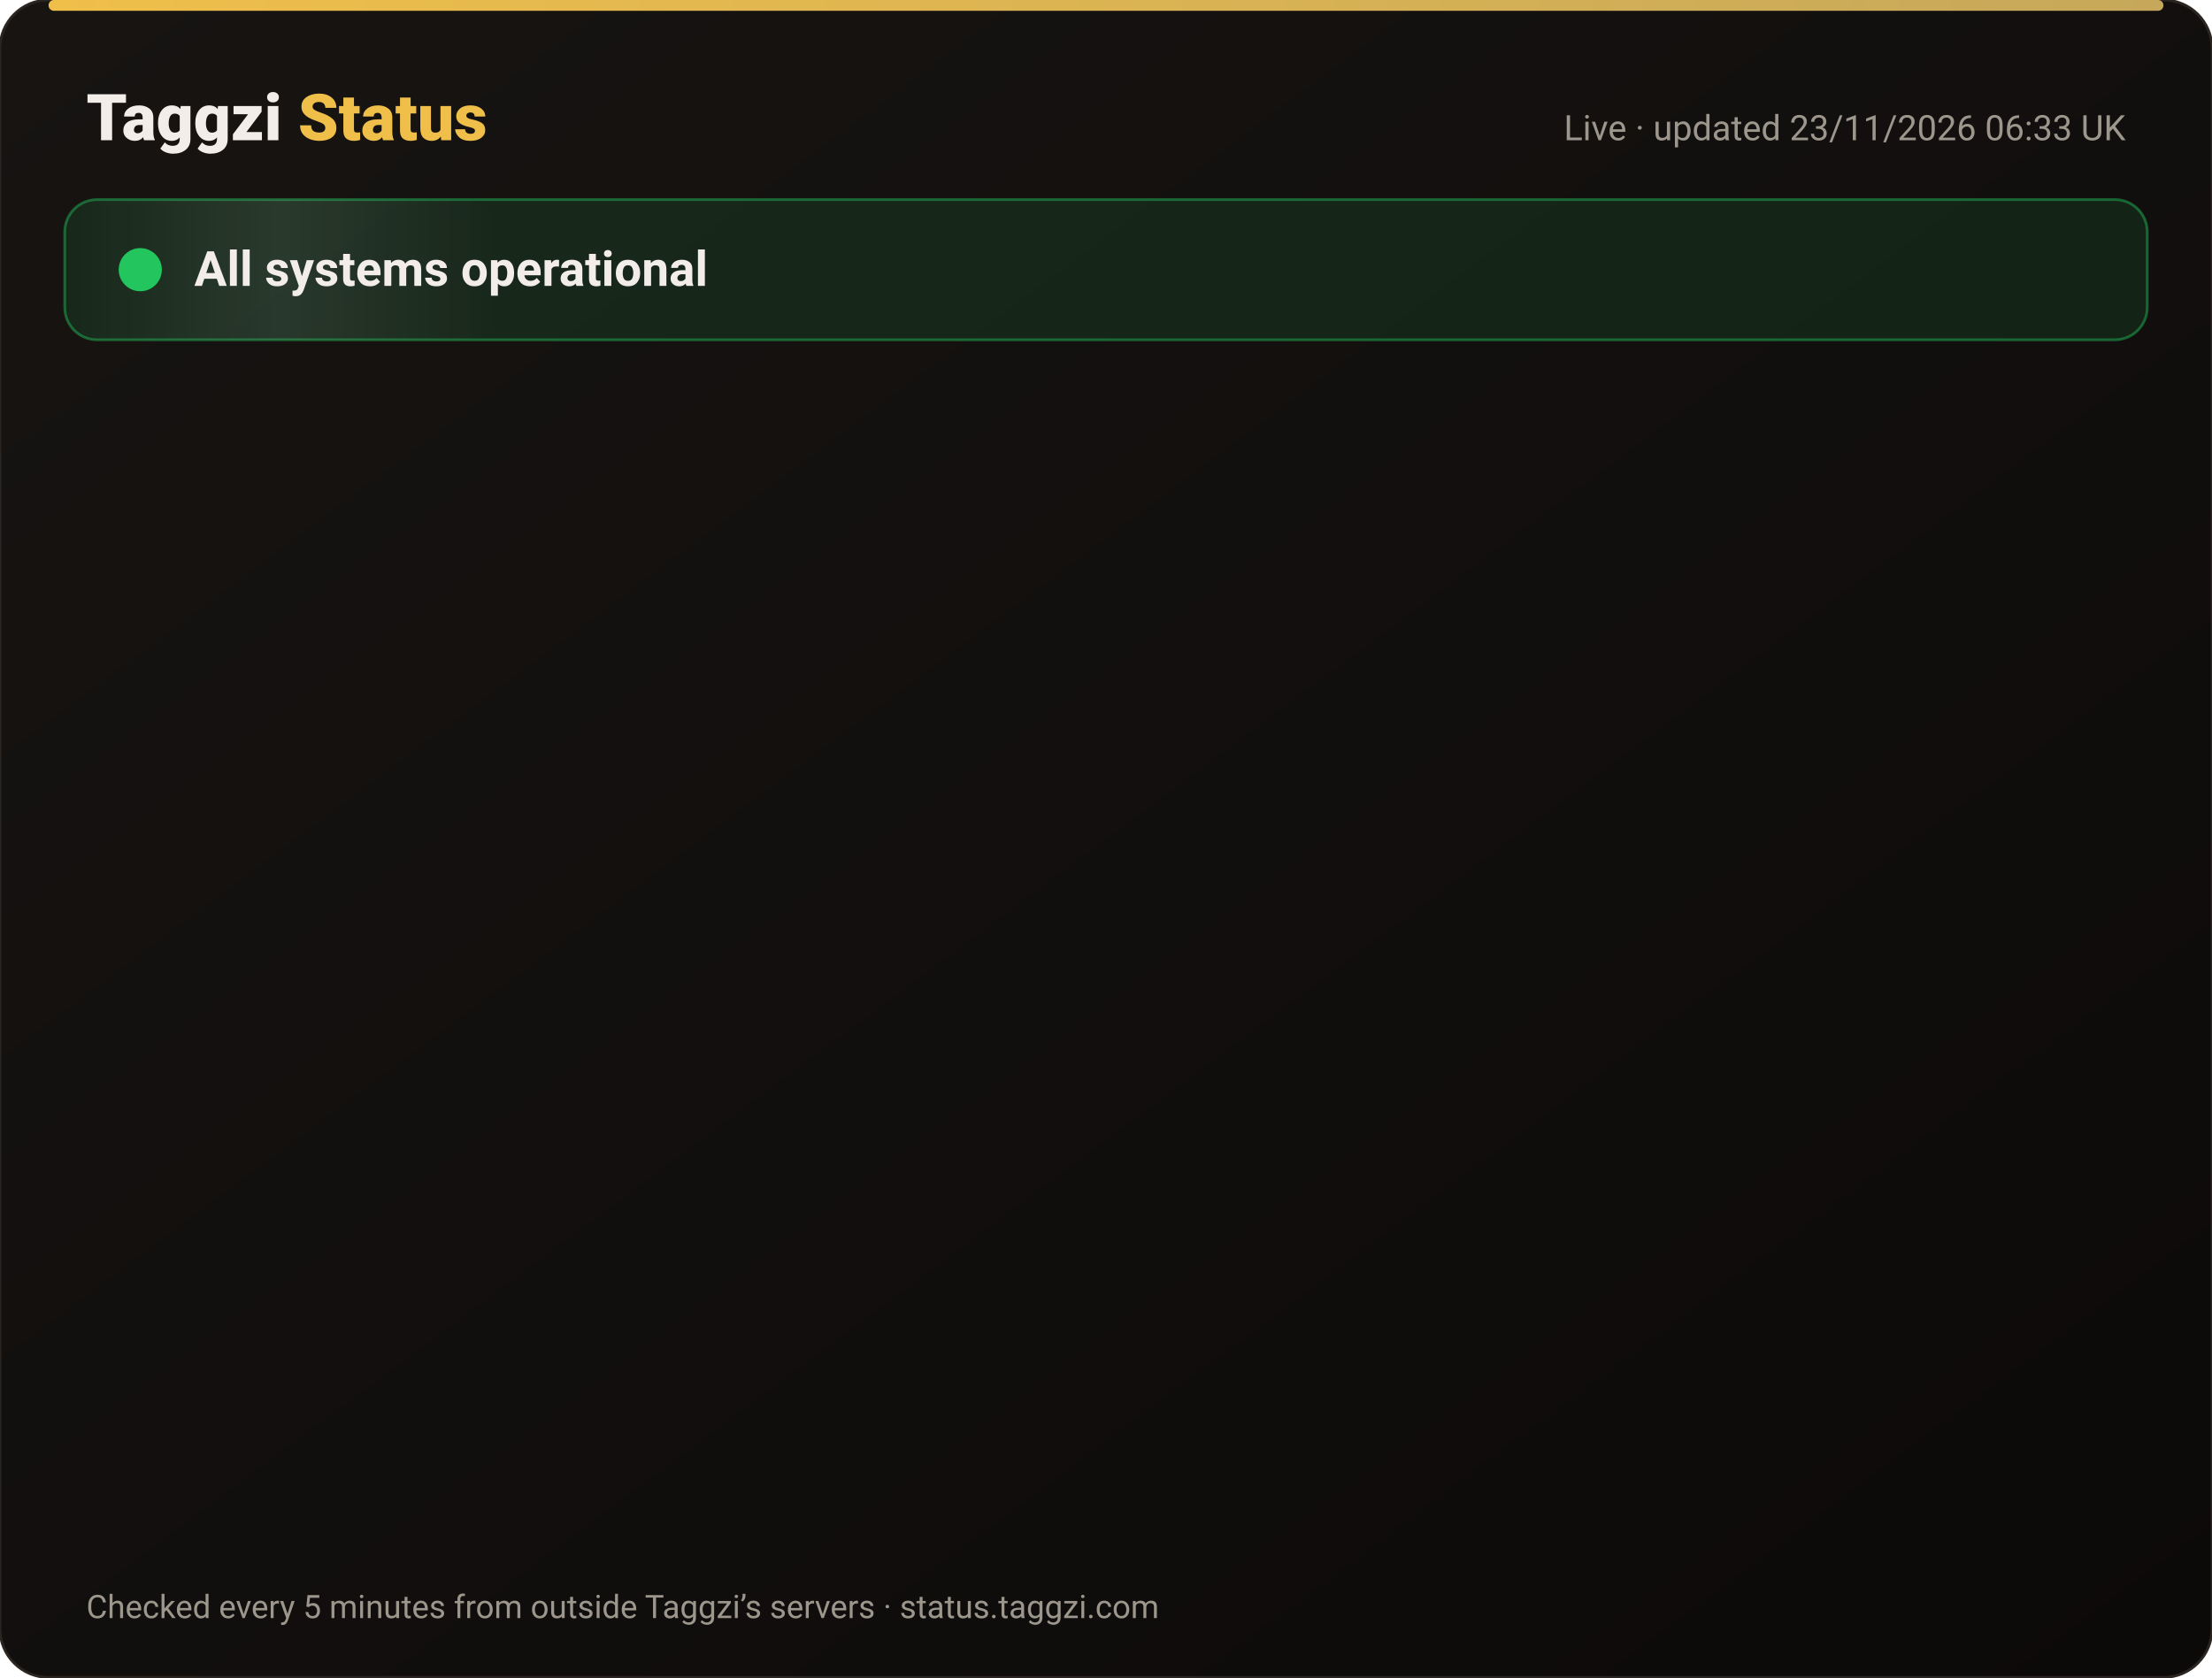
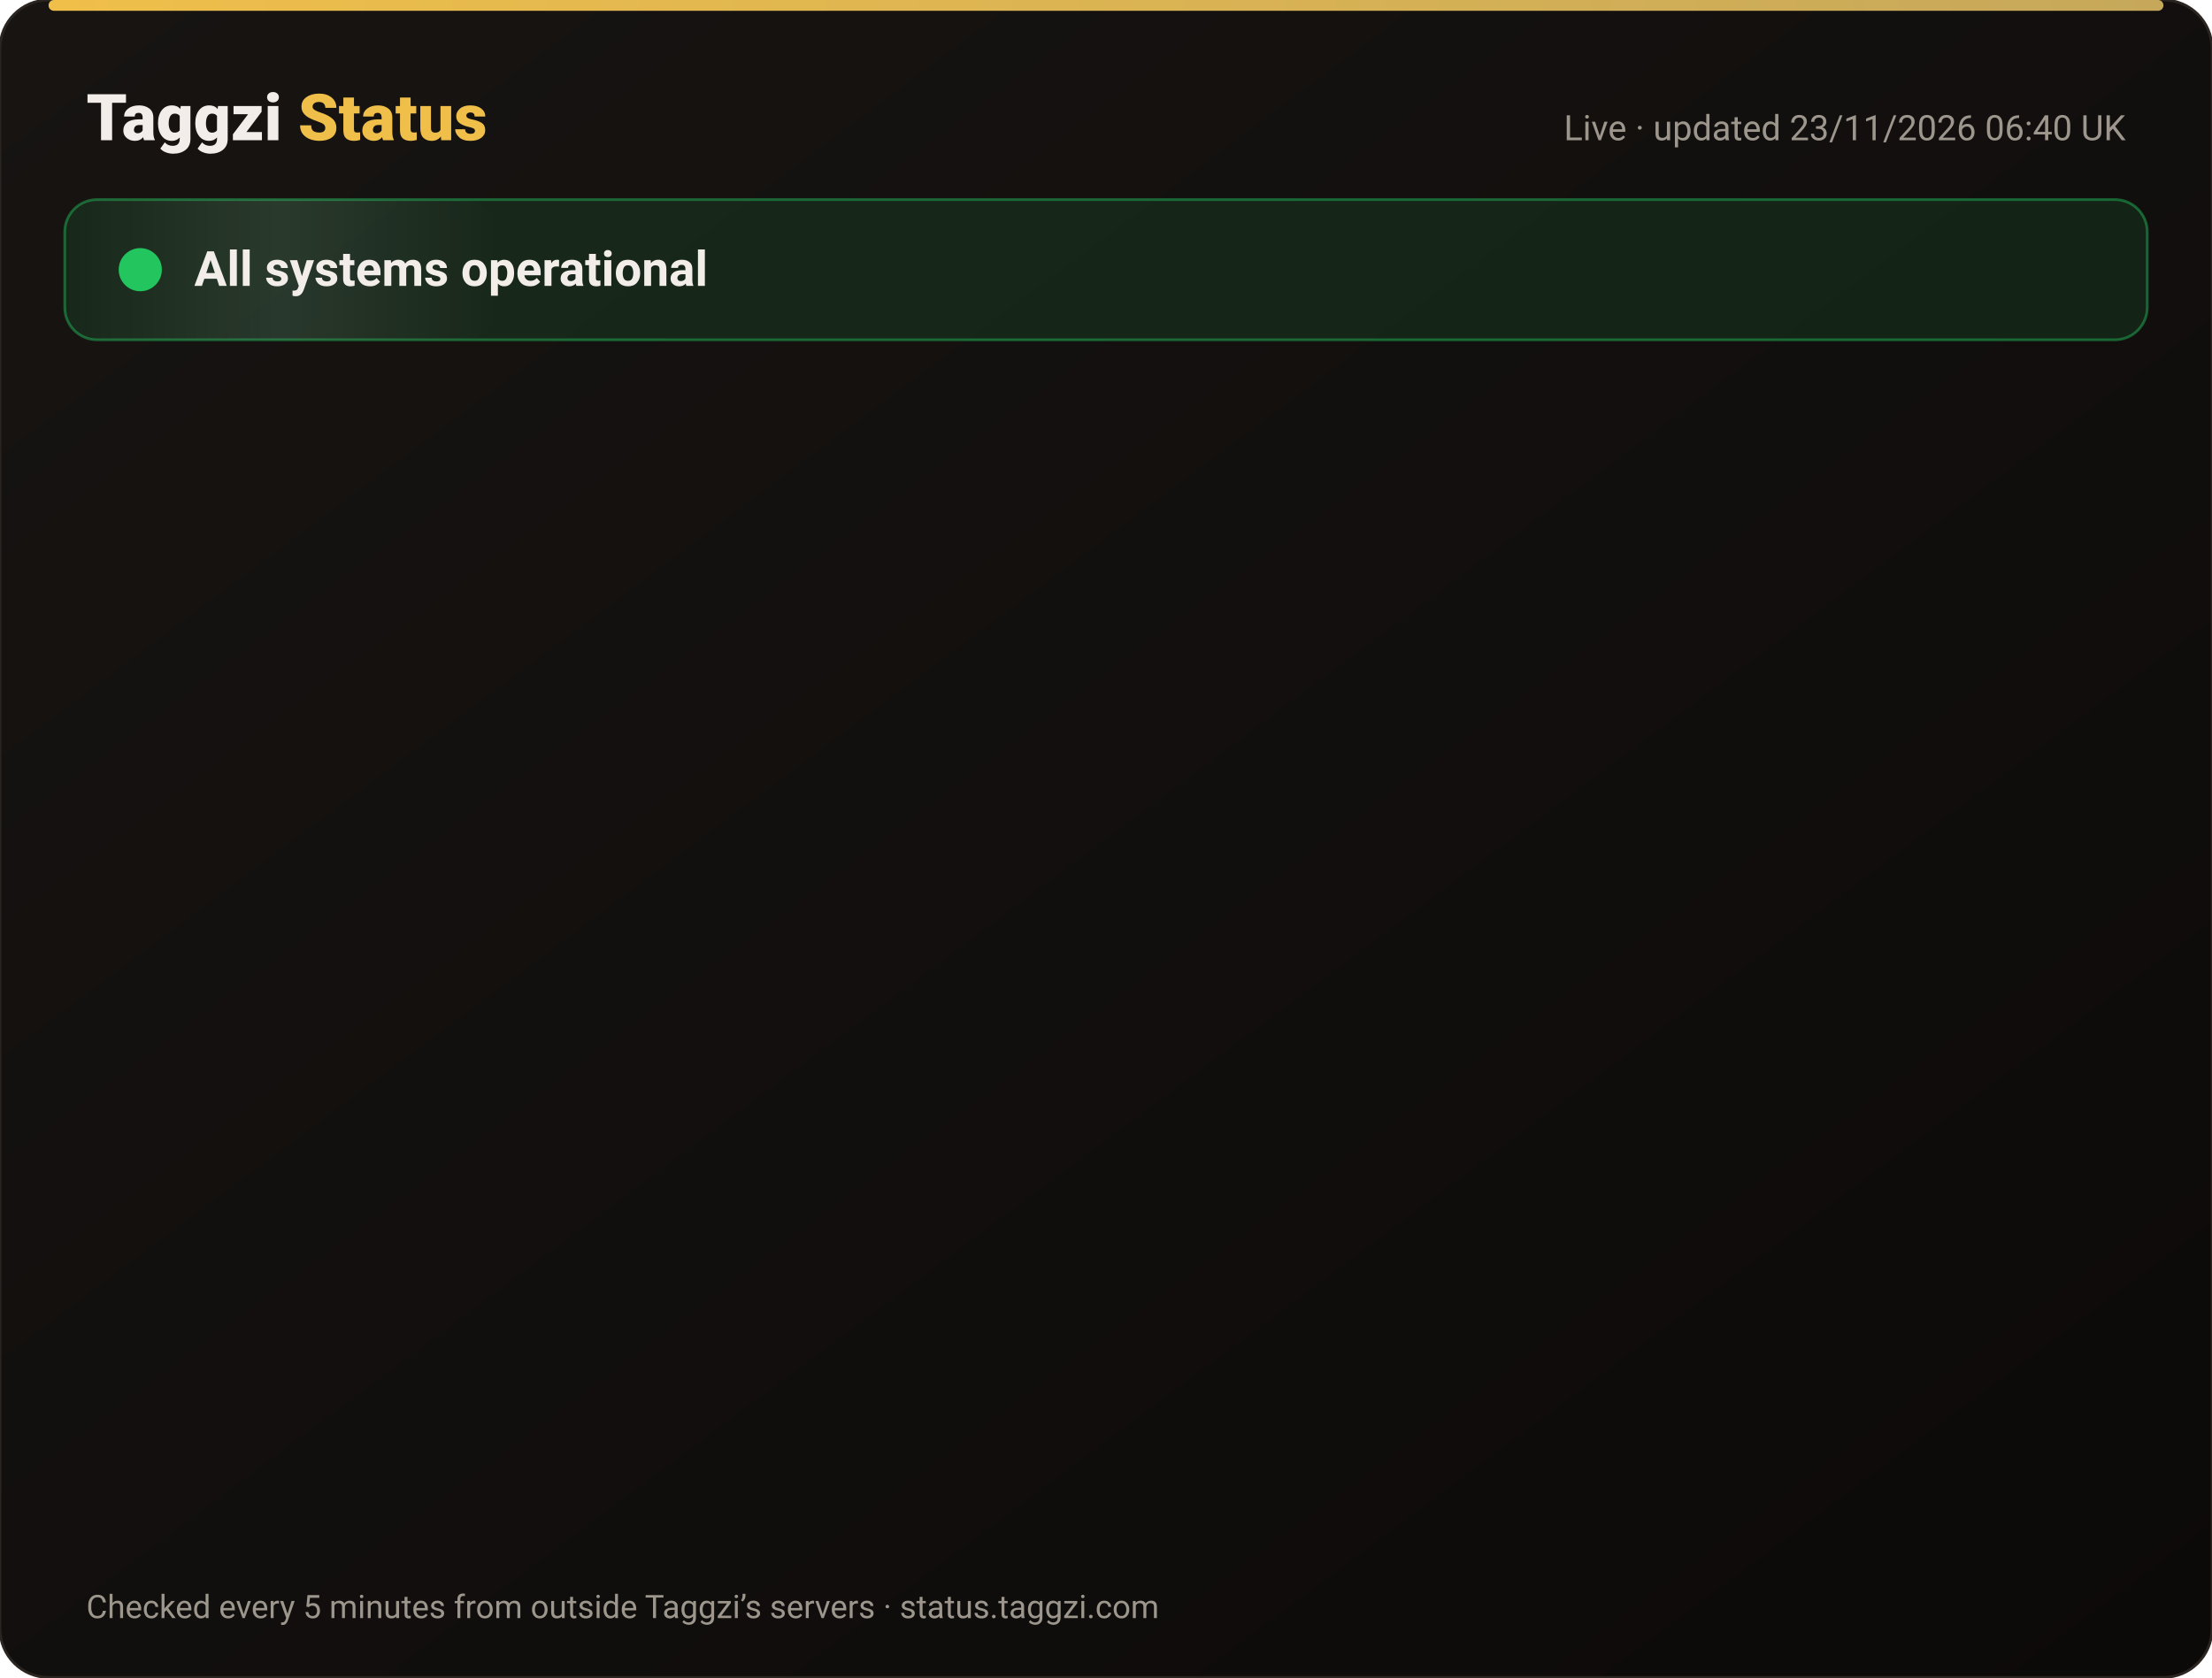
<svg xmlns="http://www.w3.org/2000/svg" width="820" height="622" viewBox="0 0 820 622" font-family="-apple-system,Segoe UI,Roboto,Helvetica,Arial,sans-serif">
  <defs>
    <linearGradient id="bg" x1="0" y1="0" x2="1" y2="1">
      <stop offset="0" stop-color="#171412" />
      <stop offset="1" stop-color="#0C0A09" />
    </linearGradient>
    <linearGradient id="gold" x1="0" x2="1">
      <stop offset="0" stop-color="#F0BF4A" />
      <stop offset="1" stop-color="#c6a85b" />
    </linearGradient>
    <linearGradient id="shine" x1="0" x2="1">
      <stop offset="0" stop-color="#fff" stop-opacity="0" />
      <stop offset=".5" stop-color="#fff" stop-opacity=".08" />
      <stop offset="1" stop-color="#fff" stop-opacity="0" />
    </linearGradient>
  </defs>
  <rect width="820" height="622" rx="18" fill="url(#bg)" stroke="#2a2521" />
  <rect x="18" y="0" width="784" height="4" rx="2" fill="url(#gold)" />
  <text x="32" y="52" font-size="24" font-weight="800" fill="#F2EDE8">Taggzi <tspan fill="#F0BF4A">Status</tspan>
  </text>
-   <text x="788" y="52" font-size="13" fill="#9C968C" text-anchor="end">Live · updated 23/11/2026 06:33 UK</text>
+   <text x="788" y="52" font-size="13" fill="#9C968C" text-anchor="end">Live · updated 23/11/2026 06:40 UK</text>
  <rect x="24" y="74" width="772" height="52" rx="12" fill="#22c55e" fill-opacity=".12" stroke="#22c55e" stroke-opacity=".45" />
  <rect x="24" y="74" width="160" height="52" rx="12" fill="url(#shine)">
    <animate attributeName="x" from="-160" to="820" dur="4s" repeatCount="indefinite" />
  </rect>
  <circle cx="52" cy="100" r="7" fill="#22c55e" />
  <circle cx="52" cy="100" r="7" fill="none" stroke="#22c55e" stroke-width="2">
    <animate attributeName="r" values="7;15;7" dur="2s" repeatCount="indefinite" />
    <animate attributeName="opacity" values=".9;0;.9" dur="2s" repeatCount="indefinite" />
  </circle>
  <text x="72" y="106" font-size="18" font-weight="700" fill="#F2EDE8">All systems operational</text>
  <g opacity="0">
    <animate attributeName="opacity" from="0" to="1" begin="0.00s" dur=".6s" fill="freeze" />
    <line x1="32" y1="188" x2="788" y2="188" stroke="#2a2521" />
    <circle cx="44" cy="166" r="6" fill="#22c55e">
      <animate attributeName="opacity" values="1;.45;1" dur="2.4s" begin="0.00s" repeatCount="indefinite" />
    </circle>
    <text x="62" y="171" font-size="15" font-weight="650" fill="#F2EDE8">Website</text>
    <text x="630" y="171" font-size="13" fill="#9C968C" text-anchor="end">99.98% uptime</text>
    <rect x="648" y="154" width="140" height="24" rx="12" fill="#22c55e" fill-opacity=".14" stroke="#22c55e" stroke-opacity=".5" />
    <text x="718" y="171" font-size="12" font-weight="700" fill="#22c55e" text-anchor="middle">Operational</text>
  </g>
  <g opacity="0">
    <animate attributeName="opacity" from="0" to="1" begin="0.15s" dur=".6s" fill="freeze" />
    <line x1="32" y1="234" x2="788" y2="234" stroke="#2a2521" />
    <circle cx="44" cy="212" r="6" fill="#22c55e">
      <animate attributeName="opacity" values="1;.45;1" dur="2.4s" begin="0.15s" repeatCount="indefinite" />
    </circle>
    <text x="62" y="217" font-size="15" font-weight="650" fill="#F2EDE8">Tag scans</text>
    <text x="630" y="217" font-size="13" fill="#9C968C" text-anchor="end">99.98% uptime</text>
    <rect x="648" y="200" width="140" height="24" rx="12" fill="#22c55e" fill-opacity=".14" stroke="#22c55e" stroke-opacity=".5" />
    <text x="718" y="217" font-size="12" font-weight="700" fill="#22c55e" text-anchor="middle">Operational</text>
  </g>
  <g opacity="0">
    <animate attributeName="opacity" from="0" to="1" begin="0.30s" dur=".6s" fill="freeze" />
    <line x1="32" y1="280" x2="788" y2="280" stroke="#2a2521" />
    <circle cx="44" cy="258" r="6" fill="#22c55e">
      <animate attributeName="opacity" values="1;.45;1" dur="2.4s" begin="0.30s" repeatCount="indefinite" />
    </circle>
    <text x="62" y="263" font-size="15" font-weight="650" fill="#F2EDE8">Manual tag lookup</text>
    <text x="630" y="263" font-size="13" fill="#9C968C" text-anchor="end">99.98% uptime</text>
    <rect x="648" y="246" width="140" height="24" rx="12" fill="#22c55e" fill-opacity=".14" stroke="#22c55e" stroke-opacity=".5" />
    <text x="718" y="263" font-size="12" font-weight="700" fill="#22c55e" text-anchor="middle">Operational</text>
  </g>
  <g opacity="0">
    <animate attributeName="opacity" from="0" to="1" begin="0.45s" dur=".6s" fill="freeze" />
    <line x1="32" y1="326" x2="788" y2="326" stroke="#2a2521" />
    <circle cx="44" cy="304" r="6" fill="#22c55e">
      <animate attributeName="opacity" values="1;.45;1" dur="2.4s" begin="0.45s" repeatCount="indefinite" />
    </circle>
    <text x="62" y="309" font-size="15" font-weight="650" fill="#F2EDE8">App &amp; login</text>
    <text x="630" y="309" font-size="13" fill="#9C968C" text-anchor="end">99.98% uptime</text>
    <rect x="648" y="292" width="140" height="24" rx="12" fill="#22c55e" fill-opacity=".14" stroke="#22c55e" stroke-opacity=".5" />
    <text x="718" y="309" font-size="12" font-weight="700" fill="#22c55e" text-anchor="middle">Operational</text>
  </g>
  <g opacity="0">
    <animate attributeName="opacity" from="0" to="1" begin="0.60s" dur=".6s" fill="freeze" />
    <line x1="32" y1="372" x2="788" y2="372" stroke="#2a2521" />
    <circle cx="44" cy="350" r="6" fill="#22c55e">
      <animate attributeName="opacity" values="1;.45;1" dur="2.4s" begin="0.60s" repeatCount="indefinite" />
    </circle>
    <text x="62" y="355" font-size="15" font-weight="650" fill="#F2EDE8">Community alerts</text>
    <text x="630" y="355" font-size="13" fill="#9C968C" text-anchor="end">99.98% uptime</text>
    <rect x="648" y="338" width="140" height="24" rx="12" fill="#22c55e" fill-opacity=".14" stroke="#22c55e" stroke-opacity=".5" />
    <text x="718" y="355" font-size="12" font-weight="700" fill="#22c55e" text-anchor="middle">Operational</text>
  </g>
  <g opacity="0">
    <animate attributeName="opacity" from="0" to="1" begin="0.75s" dur=".6s" fill="freeze" />
    <line x1="32" y1="418" x2="788" y2="418" stroke="#2a2521" />
    <circle cx="44" cy="396" r="6" fill="#22c55e">
      <animate attributeName="opacity" values="1;.45;1" dur="2.4s" begin="0.75s" repeatCount="indefinite" />
    </circle>
    <text x="62" y="401" font-size="15" font-weight="650" fill="#F2EDE8">Private calling</text>
    <text x="630" y="401" font-size="13" fill="#9C968C" text-anchor="end">99.98% uptime</text>
    <rect x="648" y="384" width="140" height="24" rx="12" fill="#22c55e" fill-opacity=".14" stroke="#22c55e" stroke-opacity=".5" />
    <text x="718" y="401" font-size="12" font-weight="700" fill="#22c55e" text-anchor="middle">Operational</text>
  </g>
  <g opacity="0">
    <animate attributeName="opacity" from="0" to="1" begin="0.90s" dur=".6s" fill="freeze" />
    <line x1="32" y1="464" x2="788" y2="464" stroke="#2a2521" />
    <circle cx="44" cy="442" r="6" fill="#22c55e">
      <animate attributeName="opacity" values="1;.45;1" dur="2.4s" begin="0.90s" repeatCount="indefinite" />
    </circle>
    <text x="62" y="447" font-size="15" font-weight="650" fill="#F2EDE8">Payments</text>
    <text x="630" y="447" font-size="13" fill="#9C968C" text-anchor="end">99.97% uptime</text>
    <rect x="648" y="430" width="140" height="24" rx="12" fill="#22c55e" fill-opacity=".14" stroke="#22c55e" stroke-opacity=".5" />
    <text x="718" y="447" font-size="12" font-weight="700" fill="#22c55e" text-anchor="middle">Operational</text>
  </g>
  <g opacity="0">
    <animate attributeName="opacity" from="0" to="1" begin="1.05s" dur=".6s" fill="freeze" />
    <line x1="32" y1="510" x2="788" y2="510" stroke="#2a2521" />
    <circle cx="44" cy="488" r="6" fill="#22c55e">
      <animate attributeName="opacity" values="1;.45;1" dur="2.4s" begin="1.05s" repeatCount="indefinite" />
    </circle>
    <text x="62" y="493" font-size="15" font-weight="650" fill="#F2EDE8">Email &amp; support</text>
    <text x="630" y="493" font-size="13" fill="#9C968C" text-anchor="end">99.98% uptime</text>
    <rect x="648" y="476" width="140" height="24" rx="12" fill="#22c55e" fill-opacity=".14" stroke="#22c55e" stroke-opacity=".5" />
    <text x="718" y="493" font-size="12" font-weight="700" fill="#22c55e" text-anchor="middle">Operational</text>
  </g>
  <g opacity="0">
    <animate attributeName="opacity" from="0" to="1" begin="1.20s" dur=".6s" fill="freeze" />
    <line x1="32" y1="556" x2="788" y2="556" stroke="#2a2521" />
    <circle cx="44" cy="534" r="6" fill="#22c55e">
      <animate attributeName="opacity" values="1;.45;1" dur="2.4s" begin="1.20s" repeatCount="indefinite" />
    </circle>
    <text x="62" y="539" font-size="15" font-weight="650" fill="#F2EDE8">Secure connection (SSL)</text>
    <text x="630" y="539" font-size="13" fill="#9C968C" text-anchor="end">100.00% uptime</text>
    <rect x="648" y="522" width="140" height="24" rx="12" fill="#22c55e" fill-opacity=".14" stroke="#22c55e" stroke-opacity=".5" />
    <text x="718" y="539" font-size="12" font-weight="700" fill="#22c55e" text-anchor="middle">Operational</text>
  </g>
  <text x="32" y="600" font-size="12" fill="#9C968C">Checked every 5 minutes from outside Taggzi’s servers · status.taggzi.com</text>
</svg>
